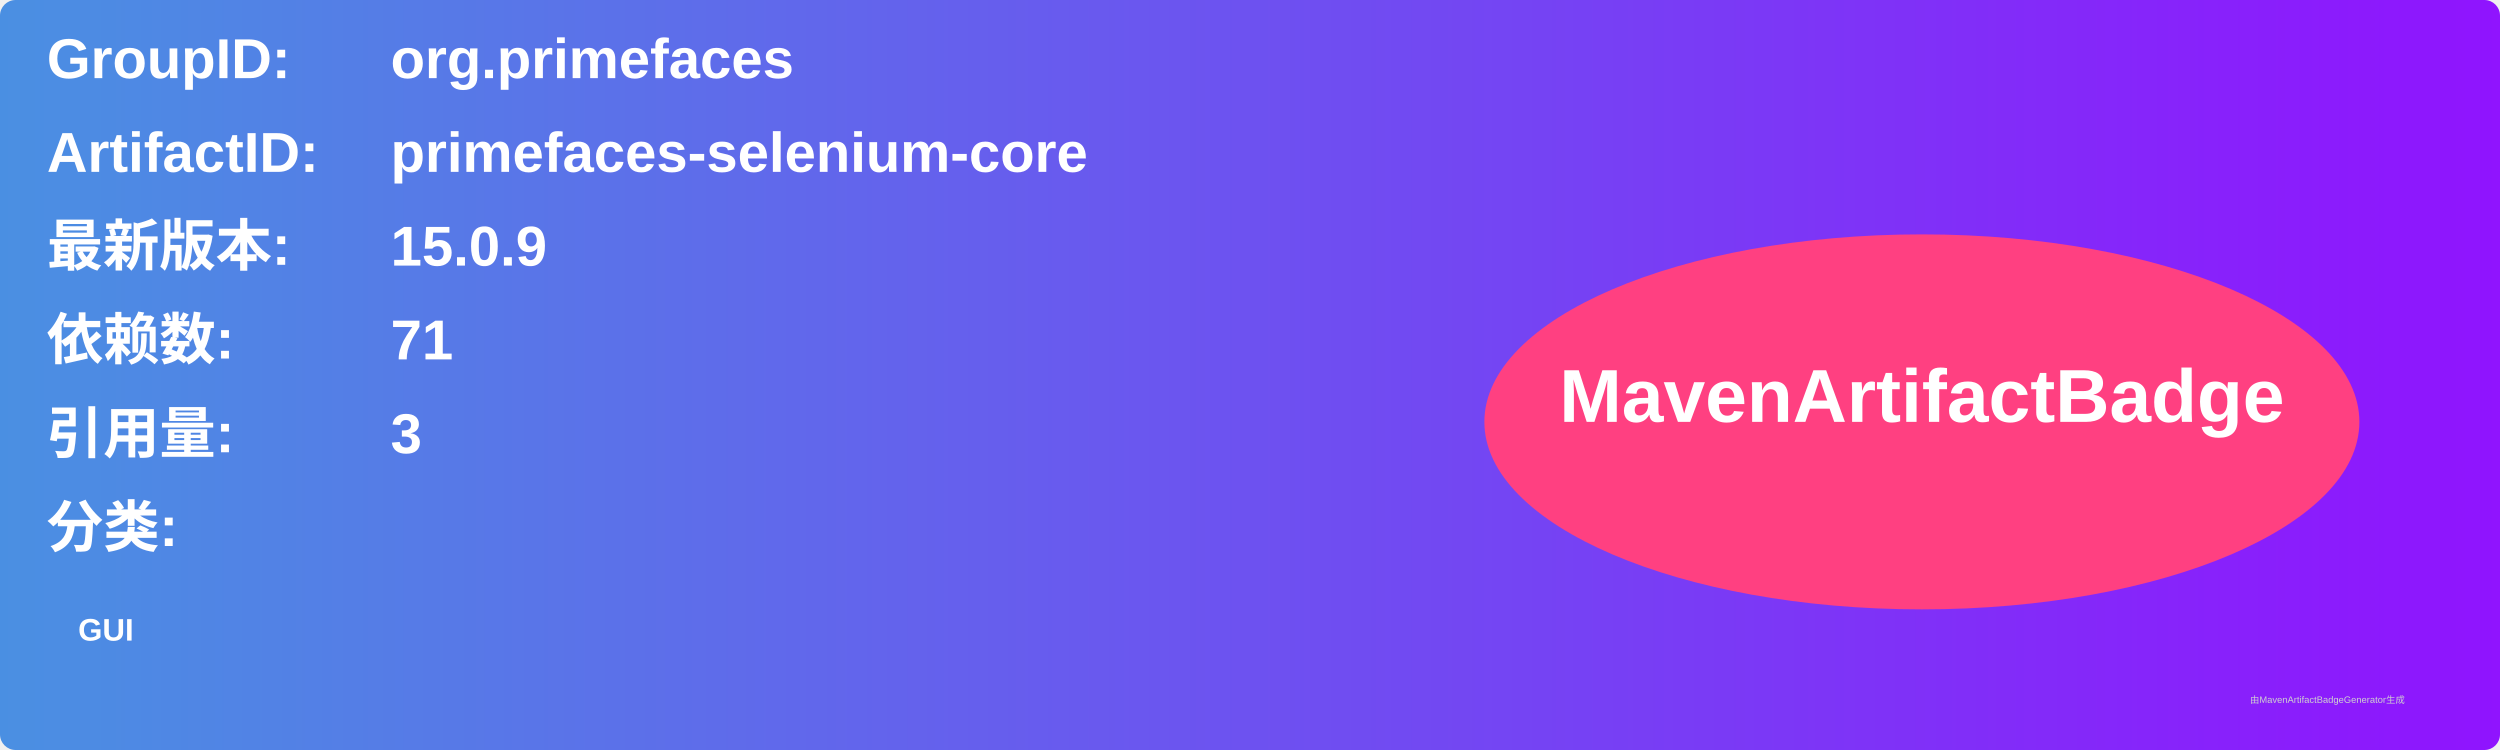
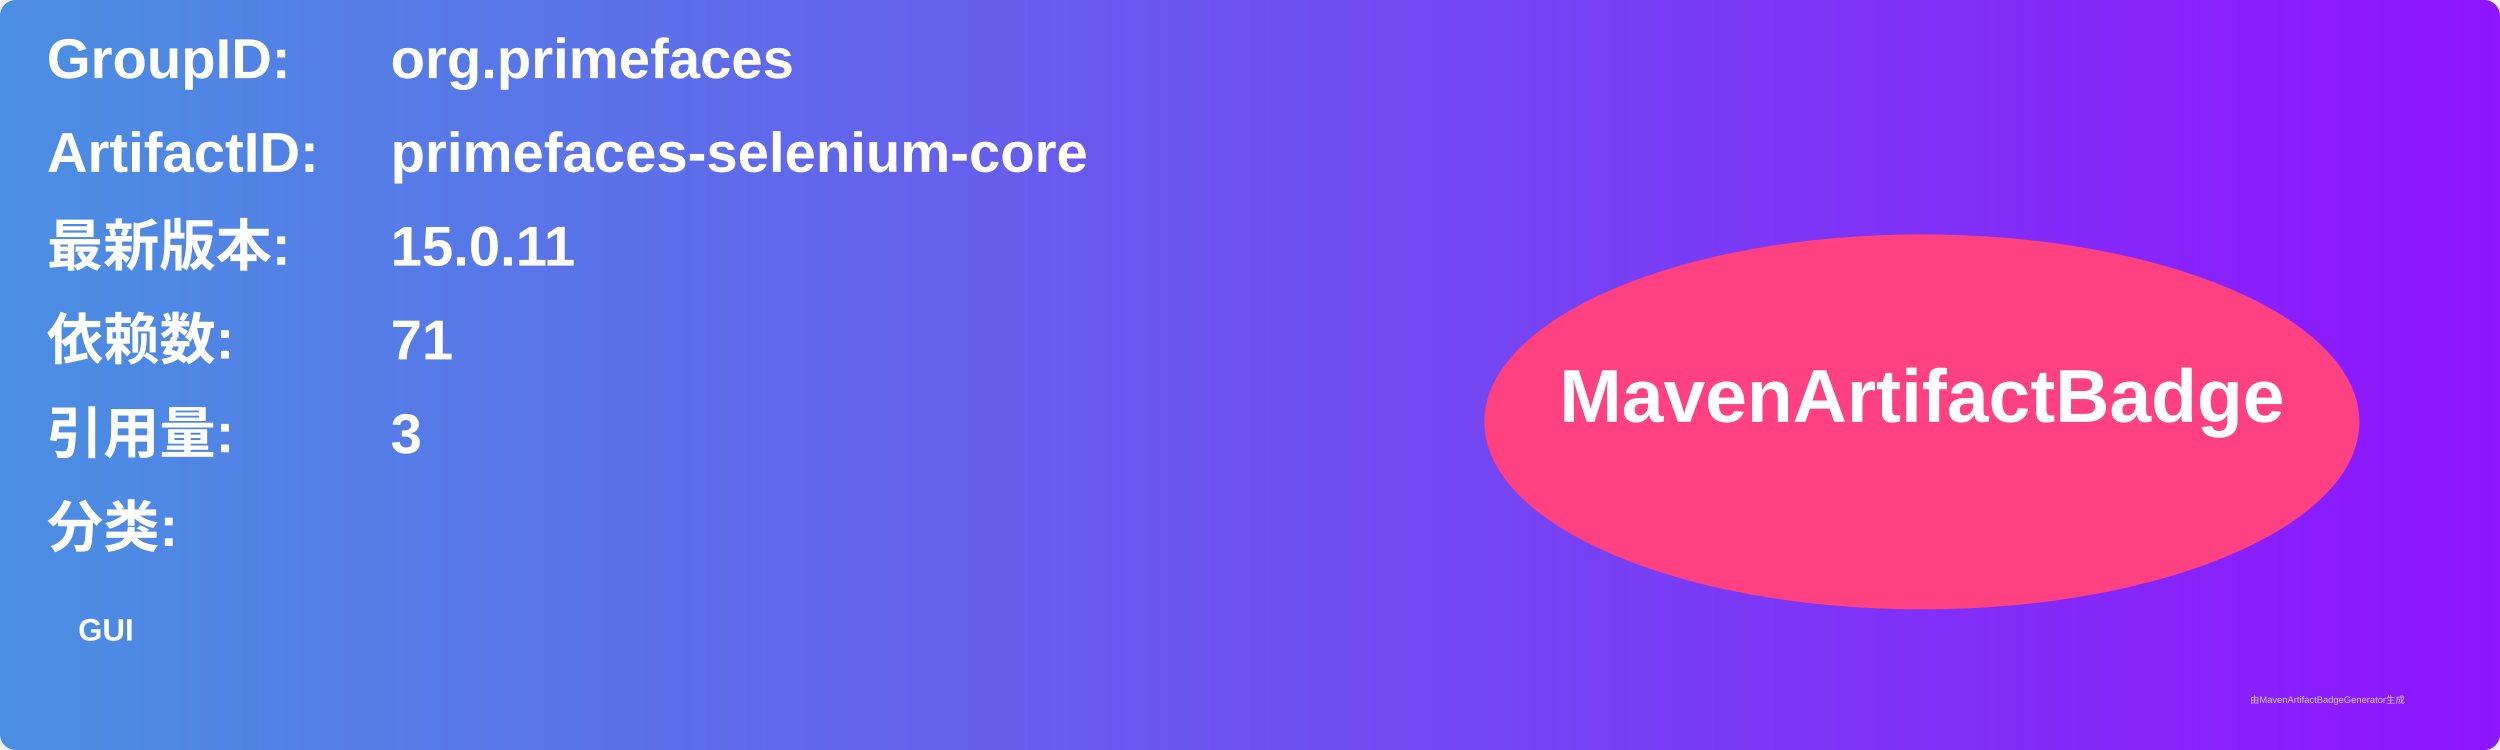
<svg xmlns="http://www.w3.org/2000/svg" width="800" height="240" viewBox="0 0 800 240">
  <linearGradient id="grad" x1="0%" y1="0%" x2="100%" y2="0%">
    <stop offset="0%" stop-color="#4a90e2" />
    <stop offset="100%" stop-color="#9013fe" />
  </linearGradient>
  <rect width="100%" height="100%" rx="5" ry="5" fill="url(#grad)" />
  <g transform="translate(15, 15)">
    <text x="0" y="10" font-family="Arial" font-size="18" fill="white" font-weight="bold" width="260">GroupID:</text>
    <text x="110" y="10" font-family="Arial" font-size="18" fill="white" font-weight="bold" width="460">org.primefaces</text>
    <text x="0" y="40" font-family="Arial" font-size="18" fill="white" font-weight="bold" width="260">ArtifactID:</text>
    <text x="110" y="40" font-family="Arial" font-size="18" fill="white" font-weight="bold" width="460">primefaces-selenium-core</text>
    <text x="0" y="70" font-family="Arial" font-size="18" fill="white" font-weight="bold">最新版本:</text>
    <text x="110" y="70" font-family="Arial" font-size="18" fill="white" font-weight="bold">
-       <tspan font-weight="bold">15.0.9</tspan>
+       <tspan font-weight="bold">15.0.11</tspan>
    </text>
    <text x="0" y="100" font-family="Arial" font-size="18" fill="white" font-weight="bold">依赖数: </text>
    <text x="110" y="100" font-family="Arial" font-size="18" fill="white">
      <tspan font-weight="bold">71</tspan>
    </text>
    <text x="0" y="130" font-family="Arial" font-size="18" fill="white" font-weight="bold">引用量: </text>
    <text x="110" y="130" font-family="Arial" font-size="18" fill="white">
      <tspan font-weight="bold">3</tspan>
    </text>
    <text x="0" y="160" font-family="Arial" font-size="18" fill="white" font-weight="bold">分类:</text>
    <text x="10" y="190" font-family="Arial" font-size="10" fill="white">
      <tspan font-weight="bold">GUI</tspan>
    </text>
    <ellipse cx="600" cy="120" rx="140" ry="60" fill="#ff4081" />
    <text x="600" y="120" text-anchor="middle" font-family="Arial" font-size="24" fill="white" font-weight="bold">MavenArtifactBadge</text>
  </g>
  <text x="720" y="225" font-family="Arial" font-size="3" fill="#d0d0d0">由MavenArtifactBadgeGenerator生成</text>
</svg>
